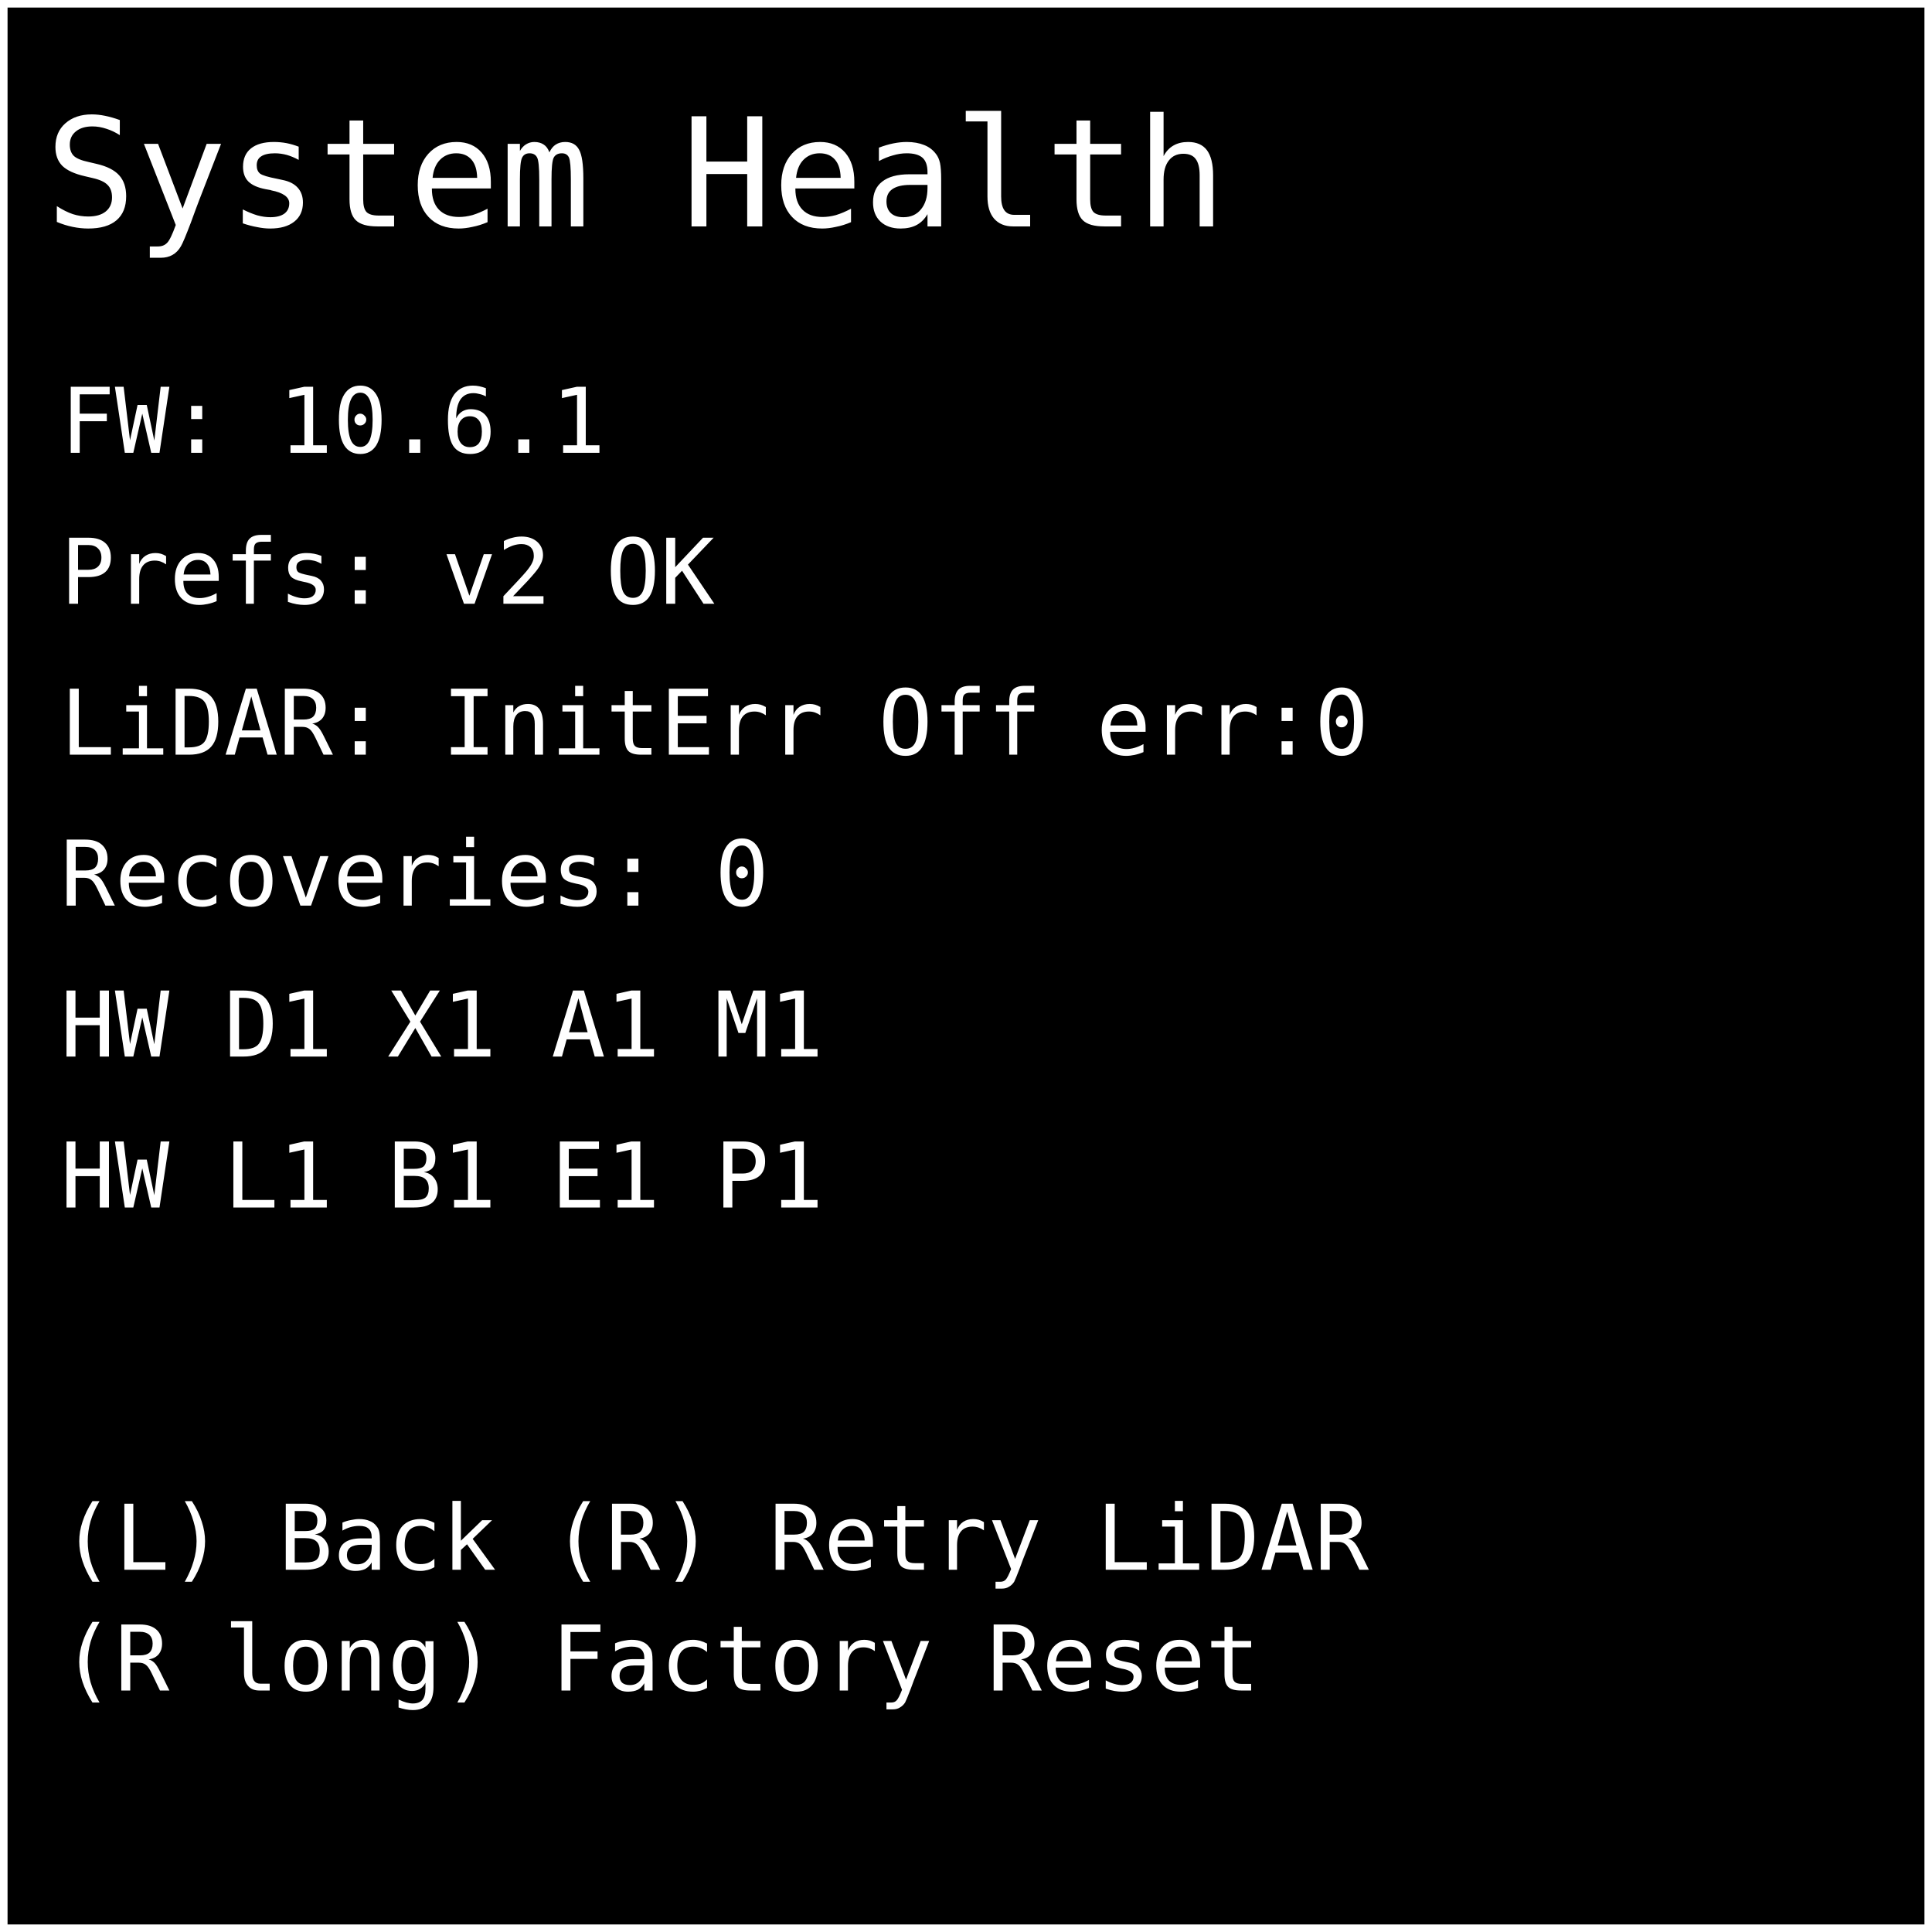
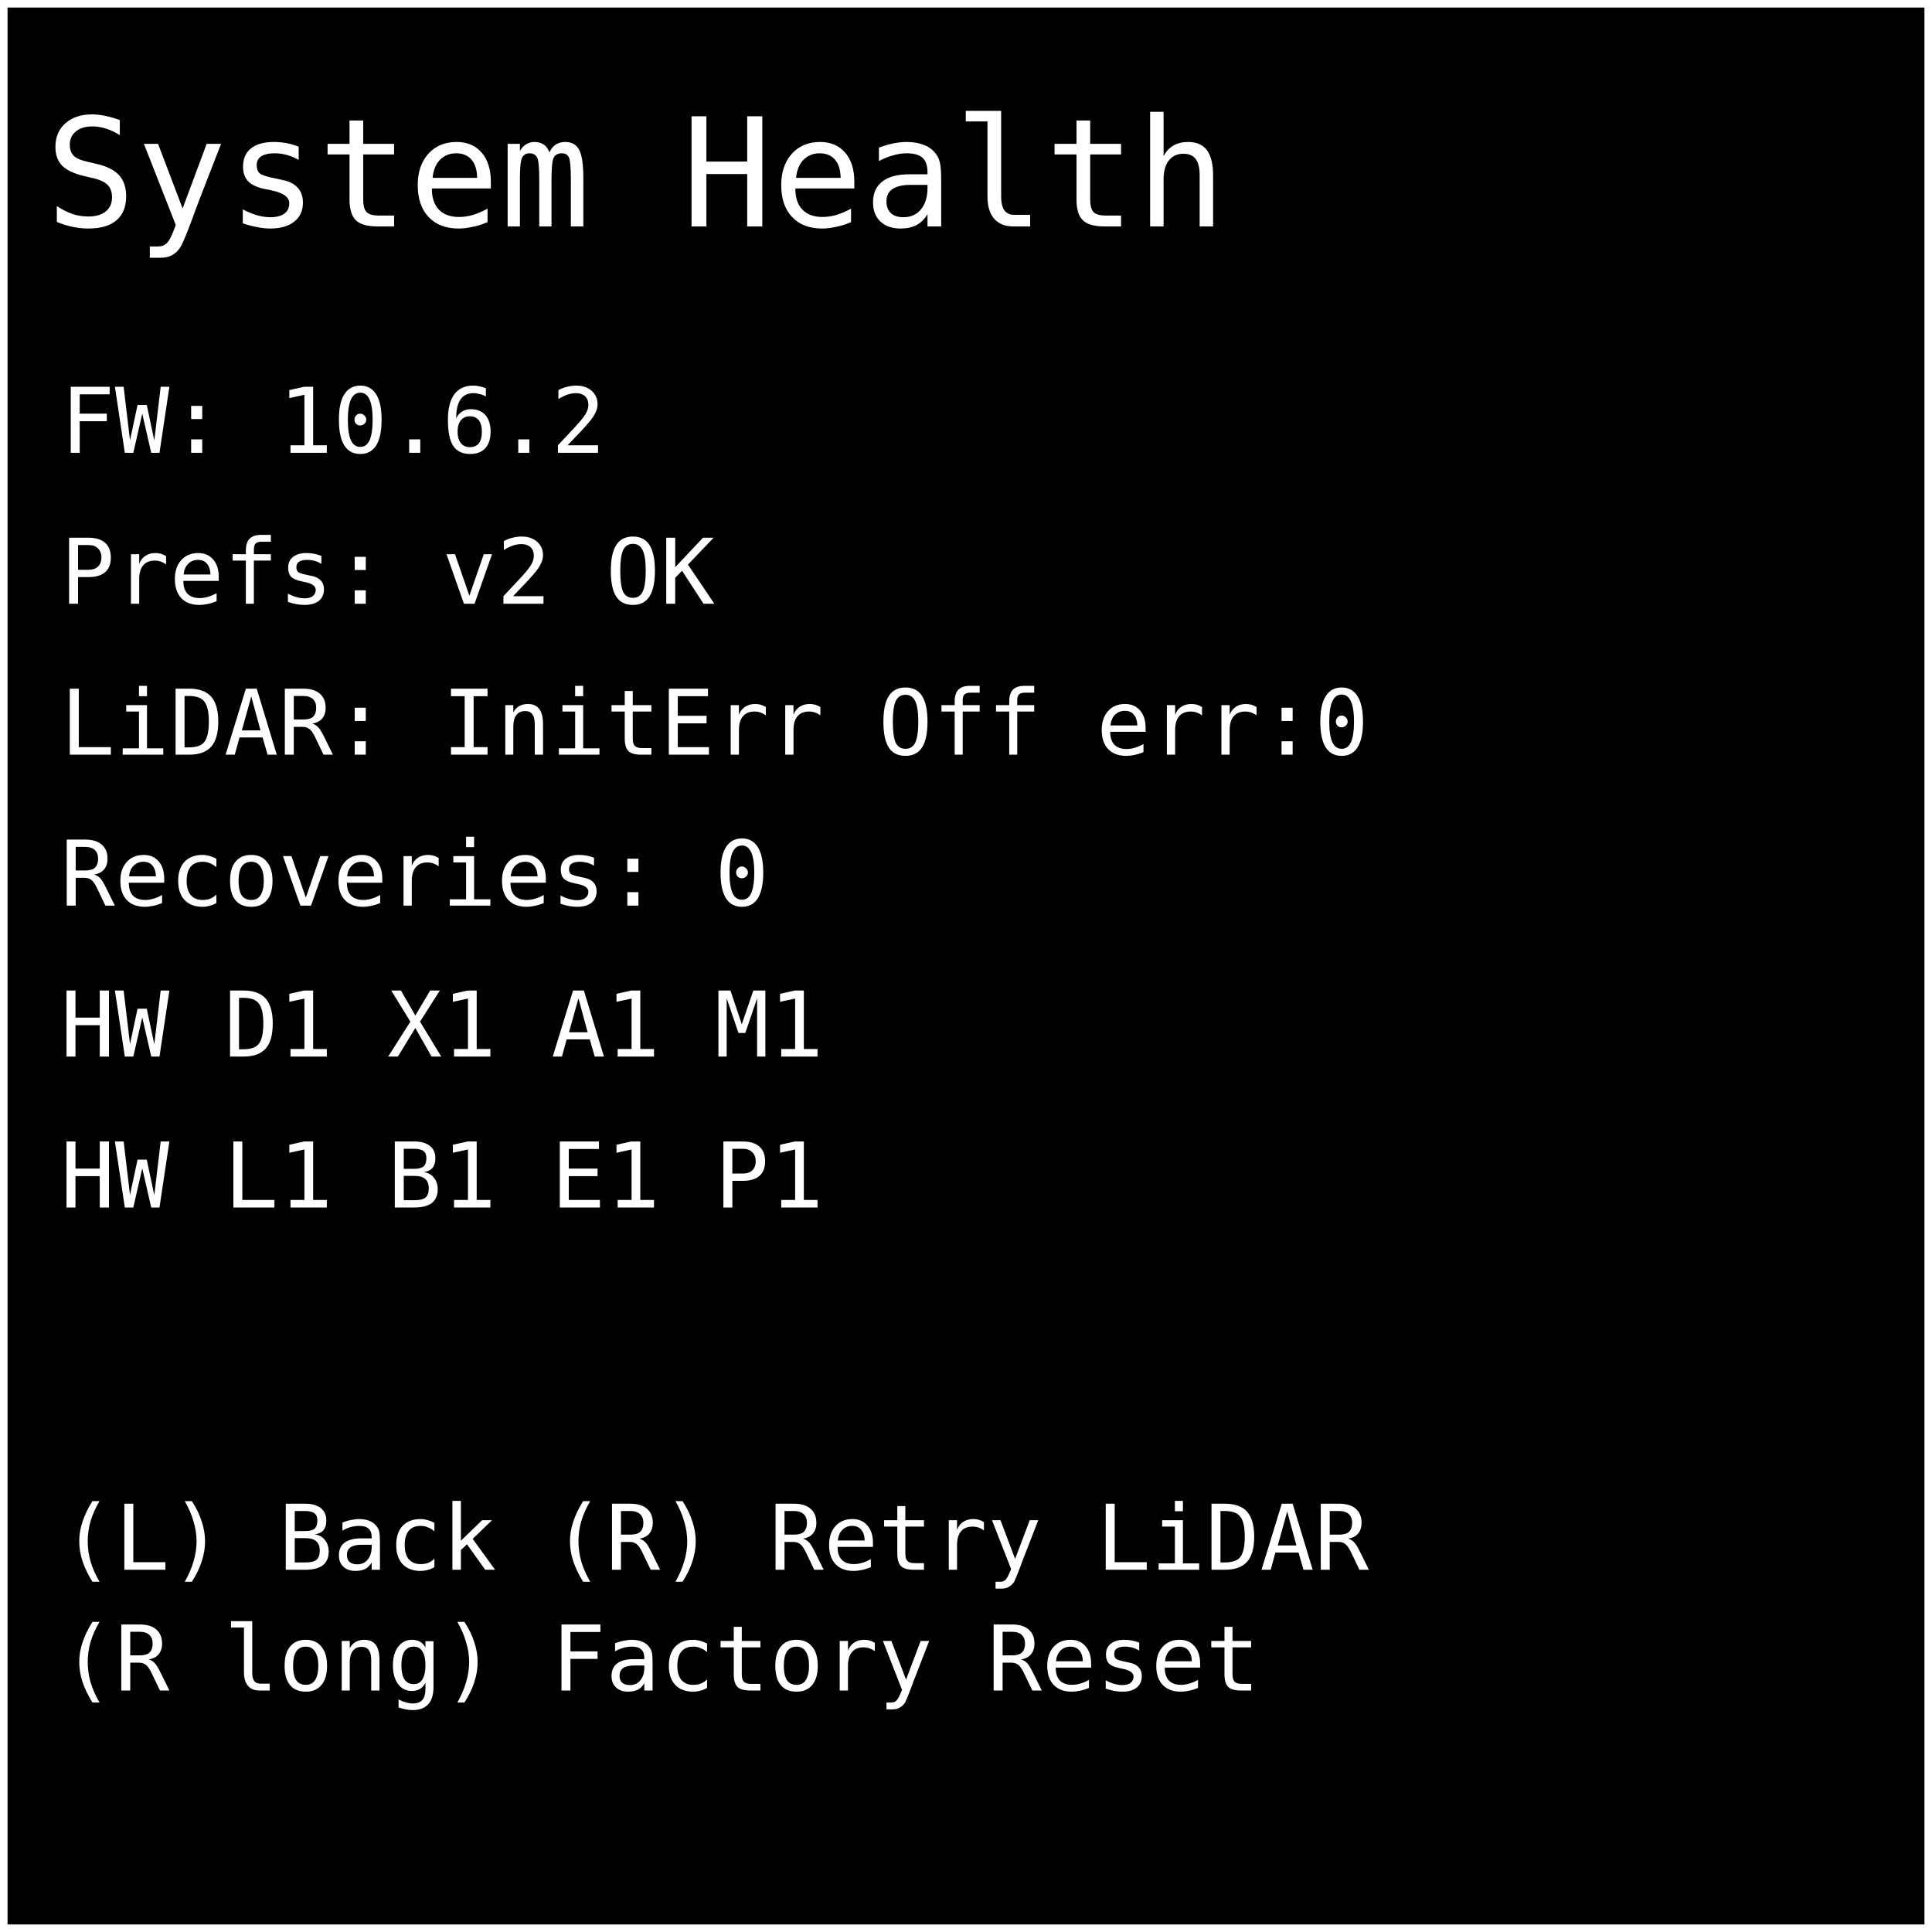
<svg xmlns="http://www.w3.org/2000/svg" width="512" height="512" viewBox="0 0 128 128">
  <rect x="0" y="0" width="128" height="128" fill="#000000" stroke="#ffffff" stroke-width="1" />
  <text x="3" y="15" font-family="monospace" font-size="10" fill="#ffffff">System Health</text>
-   <text x="4" y="30" font-family="monospace" font-size="6" fill="#ffffff">FW: 10.6.1</text>
+   <text x="4" y="30" font-family="monospace" font-size="6" fill="#ffffff">FW: 10.6.2</text>
  <text x="4" y="40" font-family="monospace" font-size="6" fill="#ffffff">Prefs: v2 OK</text>
  <text x="4" y="50" font-family="monospace" font-size="6" fill="#ffffff">LiDAR: InitErr Off err:0</text>
  <text x="4" y="60" font-family="monospace" font-size="6" fill="#ffffff">Recoveries: 0</text>
  <text x="4" y="70" font-family="monospace" font-size="6" fill="#ffffff">HW D1 X1 A1 M1</text>
  <text x="4" y="80" font-family="monospace" font-size="6" fill="#ffffff">HW L1 B1 E1 P1</text>
  <text x="4" y="104" font-family="monospace" font-size="6" fill="#ffffff"> (L) Back  (R) Retry LiDAR</text>
  <text x="4" y="112" font-family="monospace" font-size="6" fill="#ffffff"> (R long) Factory Reset</text>
</svg>
